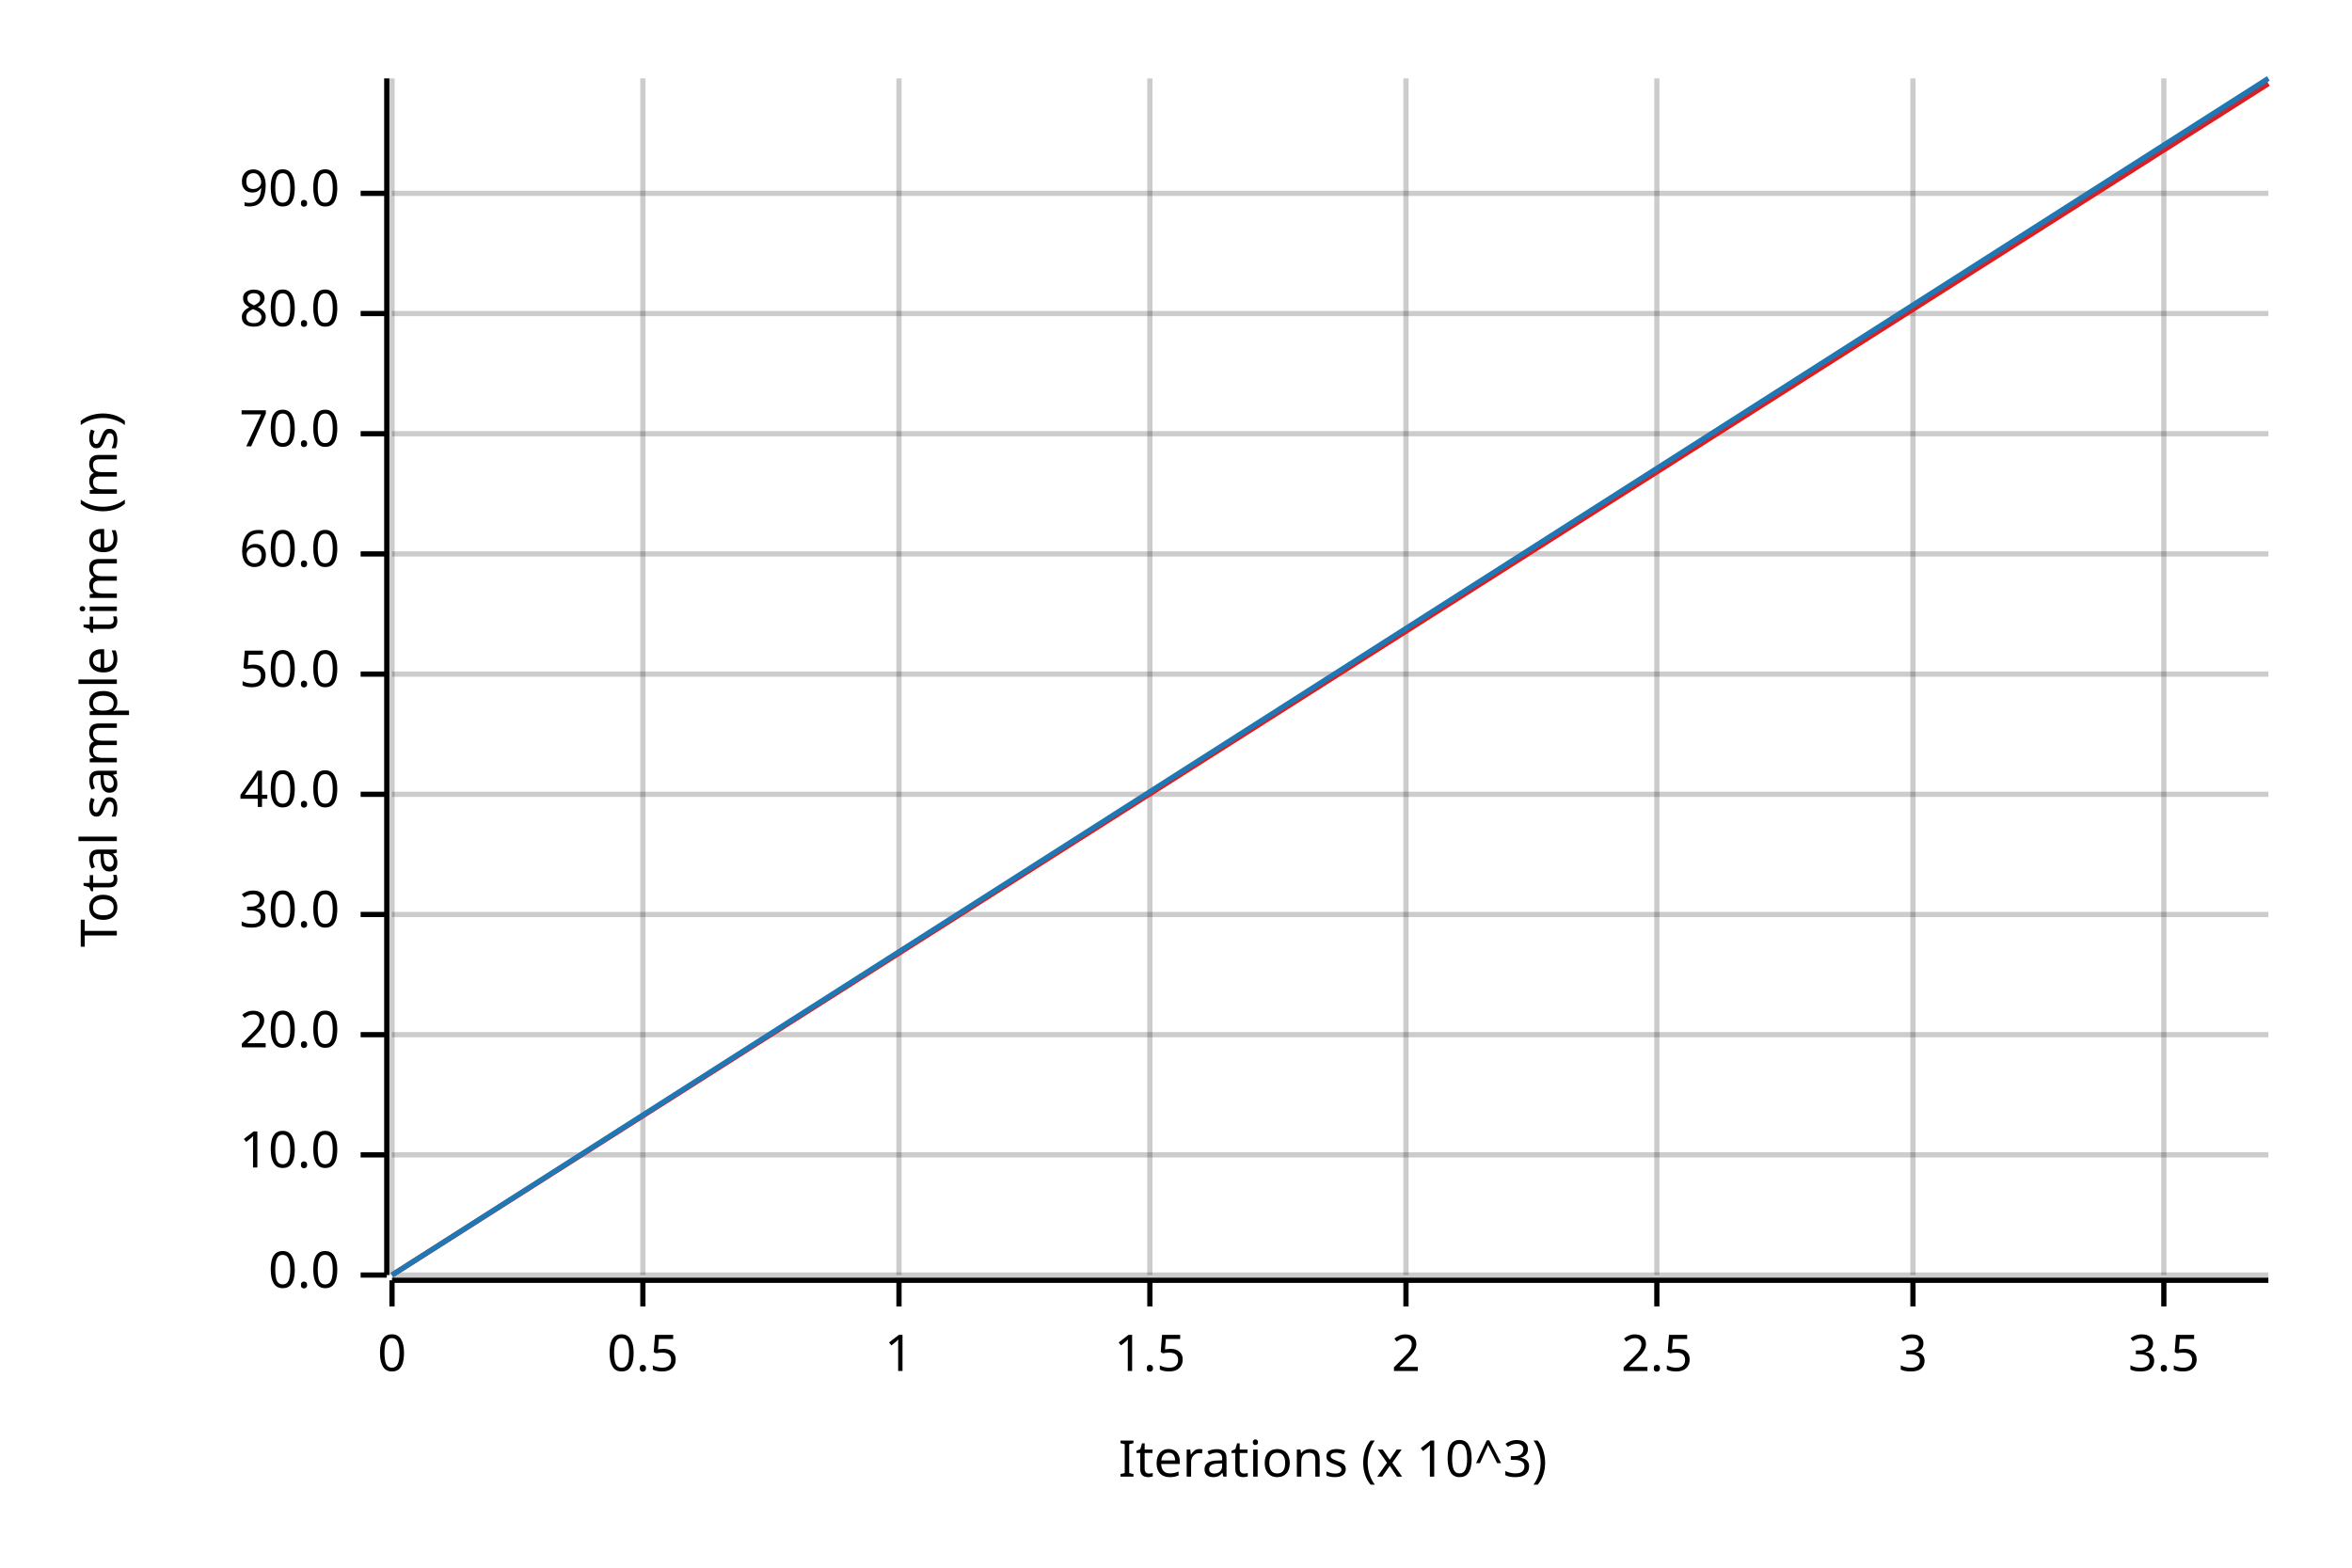
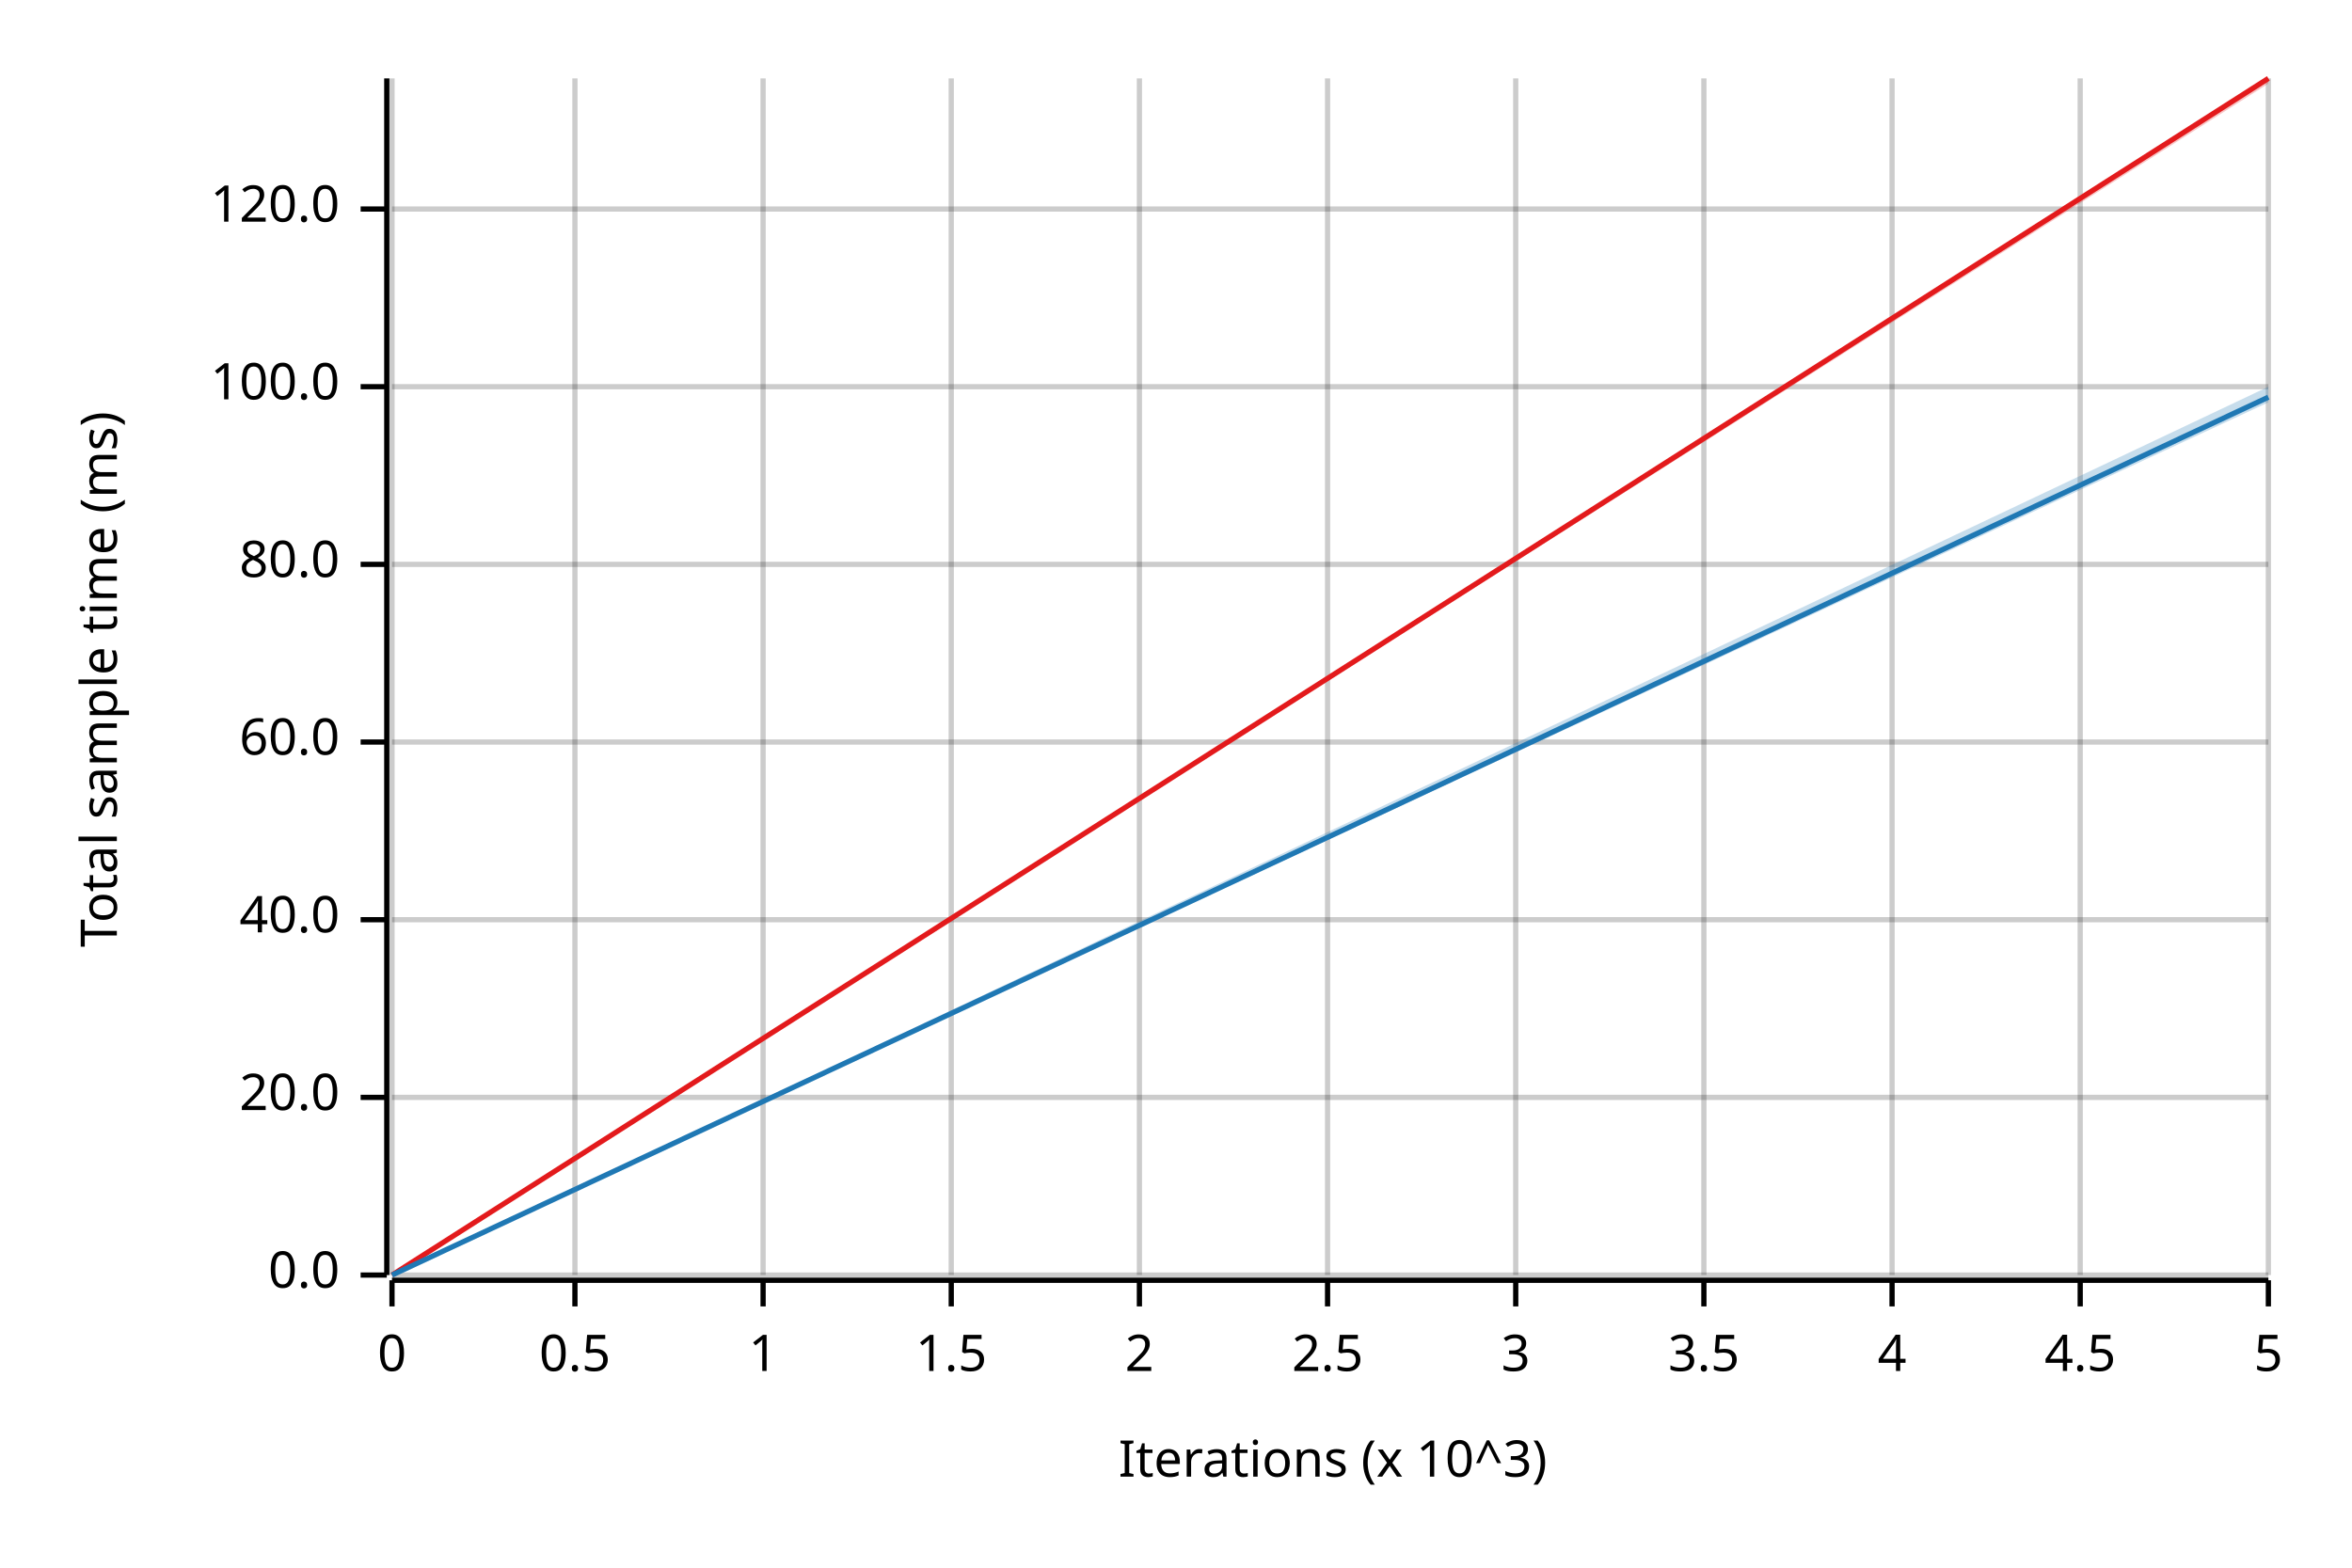
<svg xmlns="http://www.w3.org/2000/svg" width="450" height="300" viewBox="0 0 450 300">
  <text x="15" y="130" dy="0.76em" text-anchor="middle" font-family="sans-serif" font-size="9.677" opacity="1" fill="#000000" transform="rotate(270, 15, 130)">
Total sample time (ms)
</text>
  <text x="255" y="285" dy="-0.5ex" text-anchor="middle" font-family="sans-serif" font-size="9.677" opacity="1" fill="#000000">
Iterations (x 10^3)
</text>
  <line opacity="0.2" stroke="#000000" stroke-width="1" x1="75" y1="244" x2="75" y2="15" />
-   <line opacity="0.2" stroke="#000000" stroke-width="1" x1="123" y1="244" x2="123" y2="15" />
-   <line opacity="0.2" stroke="#000000" stroke-width="1" x1="172" y1="244" x2="172" y2="15" />
-   <line opacity="0.2" stroke="#000000" stroke-width="1" x1="220" y1="244" x2="220" y2="15" />
-   <line opacity="0.2" stroke="#000000" stroke-width="1" x1="269" y1="244" x2="269" y2="15" />
-   <line opacity="0.2" stroke="#000000" stroke-width="1" x1="317" y1="244" x2="317" y2="15" />
-   <line opacity="0.2" stroke="#000000" stroke-width="1" x1="366" y1="244" x2="366" y2="15" />
-   <line opacity="0.2" stroke="#000000" stroke-width="1" x1="414" y1="244" x2="414" y2="15" />
+   <line opacity="0.2" stroke="#000000" stroke-width="1" x1="110" y1="244" x2="110" y2="15" />
+   <line opacity="0.2" stroke="#000000" stroke-width="1" x1="146" y1="244" x2="146" y2="15" />
+   <line opacity="0.2" stroke="#000000" stroke-width="1" x1="182" y1="244" x2="182" y2="15" />
+   <line opacity="0.2" stroke="#000000" stroke-width="1" x1="218" y1="244" x2="218" y2="15" />
+   <line opacity="0.2" stroke="#000000" stroke-width="1" x1="254" y1="244" x2="254" y2="15" />
+   <line opacity="0.2" stroke="#000000" stroke-width="1" x1="290" y1="244" x2="290" y2="15" />
+   <line opacity="0.2" stroke="#000000" stroke-width="1" x1="326" y1="244" x2="326" y2="15" />
+   <line opacity="0.2" stroke="#000000" stroke-width="1" x1="362" y1="244" x2="362" y2="15" />
+   <line opacity="0.2" stroke="#000000" stroke-width="1" x1="398" y1="244" x2="398" y2="15" />
+   <line opacity="0.2" stroke="#000000" stroke-width="1" x1="434" y1="244" x2="434" y2="15" />
  <line opacity="0.2" stroke="#000000" stroke-width="1" x1="75" y1="244" x2="434" y2="244" />
-   <line opacity="0.2" stroke="#000000" stroke-width="1" x1="75" y1="221" x2="434" y2="221" />
-   <line opacity="0.2" stroke="#000000" stroke-width="1" x1="75" y1="198" x2="434" y2="198" />
-   <line opacity="0.2" stroke="#000000" stroke-width="1" x1="75" y1="175" x2="434" y2="175" />
-   <line opacity="0.2" stroke="#000000" stroke-width="1" x1="75" y1="152" x2="434" y2="152" />
-   <line opacity="0.2" stroke="#000000" stroke-width="1" x1="75" y1="129" x2="434" y2="129" />
-   <line opacity="0.2" stroke="#000000" stroke-width="1" x1="75" y1="106" x2="434" y2="106" />
-   <line opacity="0.2" stroke="#000000" stroke-width="1" x1="75" y1="83" x2="434" y2="83" />
-   <line opacity="0.2" stroke="#000000" stroke-width="1" x1="75" y1="60" x2="434" y2="60" />
-   <line opacity="0.2" stroke="#000000" stroke-width="1" x1="75" y1="37" x2="434" y2="37" />
+   <line opacity="0.2" stroke="#000000" stroke-width="1" x1="75" y1="210" x2="434" y2="210" />
+   <line opacity="0.2" stroke="#000000" stroke-width="1" x1="75" y1="176" x2="434" y2="176" />
+   <line opacity="0.2" stroke="#000000" stroke-width="1" x1="75" y1="142" x2="434" y2="142" />
+   <line opacity="0.2" stroke="#000000" stroke-width="1" x1="75" y1="108" x2="434" y2="108" />
+   <line opacity="0.2" stroke="#000000" stroke-width="1" x1="75" y1="74" x2="434" y2="74" />
+   <line opacity="0.2" stroke="#000000" stroke-width="1" x1="75" y1="40" x2="434" y2="40" />
  <polyline fill="none" opacity="1" stroke="#000000" stroke-width="1" points="74,15 74,244 " />
  <text x="65" y="244" dy="0.5ex" text-anchor="end" font-family="sans-serif" font-size="9.677" opacity="1" fill="#000000">
0.0
</text>
  <polyline fill="none" opacity="1" stroke="#000000" stroke-width="1" points="69,244 74,244 " />
-   <text x="65" y="221" dy="0.5ex" text-anchor="end" font-family="sans-serif" font-size="9.677" opacity="1" fill="#000000">
- 10.0
- </text>
-   <polyline fill="none" opacity="1" stroke="#000000" stroke-width="1" points="69,221 74,221 " />
-   <text x="65" y="198" dy="0.5ex" text-anchor="end" font-family="sans-serif" font-size="9.677" opacity="1" fill="#000000">
+   <text x="65" y="210" dy="0.5ex" text-anchor="end" font-family="sans-serif" font-size="9.677" opacity="1" fill="#000000">
20.0
</text>
-   <polyline fill="none" opacity="1" stroke="#000000" stroke-width="1" points="69,198 74,198 " />
-   <text x="65" y="175" dy="0.5ex" text-anchor="end" font-family="sans-serif" font-size="9.677" opacity="1" fill="#000000">
- 30.0
- </text>
-   <polyline fill="none" opacity="1" stroke="#000000" stroke-width="1" points="69,175 74,175 " />
-   <text x="65" y="152" dy="0.5ex" text-anchor="end" font-family="sans-serif" font-size="9.677" opacity="1" fill="#000000">
+   <polyline fill="none" opacity="1" stroke="#000000" stroke-width="1" points="69,210 74,210 " />
+   <text x="65" y="176" dy="0.5ex" text-anchor="end" font-family="sans-serif" font-size="9.677" opacity="1" fill="#000000">
40.0
</text>
-   <polyline fill="none" opacity="1" stroke="#000000" stroke-width="1" points="69,152 74,152 " />
-   <text x="65" y="129" dy="0.5ex" text-anchor="end" font-family="sans-serif" font-size="9.677" opacity="1" fill="#000000">
- 50.0
- </text>
-   <polyline fill="none" opacity="1" stroke="#000000" stroke-width="1" points="69,129 74,129 " />
-   <text x="65" y="106" dy="0.5ex" text-anchor="end" font-family="sans-serif" font-size="9.677" opacity="1" fill="#000000">
+   <polyline fill="none" opacity="1" stroke="#000000" stroke-width="1" points="69,176 74,176 " />
+   <text x="65" y="142" dy="0.5ex" text-anchor="end" font-family="sans-serif" font-size="9.677" opacity="1" fill="#000000">
60.0
</text>
-   <polyline fill="none" opacity="1" stroke="#000000" stroke-width="1" points="69,106 74,106 " />
-   <text x="65" y="83" dy="0.5ex" text-anchor="end" font-family="sans-serif" font-size="9.677" opacity="1" fill="#000000">
- 70.0
- </text>
-   <polyline fill="none" opacity="1" stroke="#000000" stroke-width="1" points="69,83 74,83 " />
-   <text x="65" y="60" dy="0.5ex" text-anchor="end" font-family="sans-serif" font-size="9.677" opacity="1" fill="#000000">
+   <polyline fill="none" opacity="1" stroke="#000000" stroke-width="1" points="69,142 74,142 " />
+   <text x="65" y="108" dy="0.5ex" text-anchor="end" font-family="sans-serif" font-size="9.677" opacity="1" fill="#000000">
80.0
</text>
-   <polyline fill="none" opacity="1" stroke="#000000" stroke-width="1" points="69,60 74,60 " />
-   <text x="65" y="37" dy="0.5ex" text-anchor="end" font-family="sans-serif" font-size="9.677" opacity="1" fill="#000000">
- 90.0
+   <polyline fill="none" opacity="1" stroke="#000000" stroke-width="1" points="69,108 74,108 " />
+   <text x="65" y="74" dy="0.5ex" text-anchor="end" font-family="sans-serif" font-size="9.677" opacity="1" fill="#000000">
+ 100.0
</text>
-   <polyline fill="none" opacity="1" stroke="#000000" stroke-width="1" points="69,37 74,37 " />
+   <polyline fill="none" opacity="1" stroke="#000000" stroke-width="1" points="69,74 74,74 " />
+   <text x="65" y="40" dy="0.5ex" text-anchor="end" font-family="sans-serif" font-size="9.677" opacity="1" fill="#000000">
+ 120.0
+ </text>
+   <polyline fill="none" opacity="1" stroke="#000000" stroke-width="1" points="69,40 74,40 " />
  <polyline fill="none" opacity="1" stroke="#000000" stroke-width="1" points="75,245 434,245 " />
  <text x="75" y="255" dy="0.76em" text-anchor="middle" font-family="sans-serif" font-size="9.677" opacity="1" fill="#000000">
0
</text>
  <polyline fill="none" opacity="1" stroke="#000000" stroke-width="1" points="75,245 75,250 " />
-   <text x="123" y="255" dy="0.76em" text-anchor="middle" font-family="sans-serif" font-size="9.677" opacity="1" fill="#000000">
+   <text x="110" y="255" dy="0.76em" text-anchor="middle" font-family="sans-serif" font-size="9.677" opacity="1" fill="#000000">
0.5
</text>
-   <polyline fill="none" opacity="1" stroke="#000000" stroke-width="1" points="123,245 123,250 " />
-   <text x="172" y="255" dy="0.76em" text-anchor="middle" font-family="sans-serif" font-size="9.677" opacity="1" fill="#000000">
+   <polyline fill="none" opacity="1" stroke="#000000" stroke-width="1" points="110,245 110,250 " />
+   <text x="146" y="255" dy="0.76em" text-anchor="middle" font-family="sans-serif" font-size="9.677" opacity="1" fill="#000000">
1
</text>
-   <polyline fill="none" opacity="1" stroke="#000000" stroke-width="1" points="172,245 172,250 " />
-   <text x="220" y="255" dy="0.76em" text-anchor="middle" font-family="sans-serif" font-size="9.677" opacity="1" fill="#000000">
+   <polyline fill="none" opacity="1" stroke="#000000" stroke-width="1" points="146,245 146,250 " />
+   <text x="182" y="255" dy="0.76em" text-anchor="middle" font-family="sans-serif" font-size="9.677" opacity="1" fill="#000000">
1.5
</text>
-   <polyline fill="none" opacity="1" stroke="#000000" stroke-width="1" points="220,245 220,250 " />
-   <text x="269" y="255" dy="0.76em" text-anchor="middle" font-family="sans-serif" font-size="9.677" opacity="1" fill="#000000">
+   <polyline fill="none" opacity="1" stroke="#000000" stroke-width="1" points="182,245 182,250 " />
+   <text x="218" y="255" dy="0.76em" text-anchor="middle" font-family="sans-serif" font-size="9.677" opacity="1" fill="#000000">
2
</text>
-   <polyline fill="none" opacity="1" stroke="#000000" stroke-width="1" points="269,245 269,250 " />
-   <text x="317" y="255" dy="0.76em" text-anchor="middle" font-family="sans-serif" font-size="9.677" opacity="1" fill="#000000">
+   <polyline fill="none" opacity="1" stroke="#000000" stroke-width="1" points="218,245 218,250 " />
+   <text x="254" y="255" dy="0.76em" text-anchor="middle" font-family="sans-serif" font-size="9.677" opacity="1" fill="#000000">
2.5
</text>
-   <polyline fill="none" opacity="1" stroke="#000000" stroke-width="1" points="317,245 317,250 " />
-   <text x="366" y="255" dy="0.76em" text-anchor="middle" font-family="sans-serif" font-size="9.677" opacity="1" fill="#000000">
+   <polyline fill="none" opacity="1" stroke="#000000" stroke-width="1" points="254,245 254,250 " />
+   <text x="290" y="255" dy="0.76em" text-anchor="middle" font-family="sans-serif" font-size="9.677" opacity="1" fill="#000000">
3
</text>
-   <polyline fill="none" opacity="1" stroke="#000000" stroke-width="1" points="366,245 366,250 " />
-   <text x="414" y="255" dy="0.76em" text-anchor="middle" font-family="sans-serif" font-size="9.677" opacity="1" fill="#000000">
+   <polyline fill="none" opacity="1" stroke="#000000" stroke-width="1" points="290,245 290,250 " />
+   <text x="326" y="255" dy="0.76em" text-anchor="middle" font-family="sans-serif" font-size="9.677" opacity="1" fill="#000000">
3.5
</text>
-   <polyline fill="none" opacity="1" stroke="#000000" stroke-width="1" points="414,245 414,250 " />
-   <polyline fill="none" opacity="1" stroke="#E31A1C" stroke-width="1" points="75,244 434,16 " />
-   <polygon opacity="0.25" fill="#E31A1C" points="75,244 434,16 434,16 " />
-   <polyline fill="none" opacity="1" stroke="#1F78B4" stroke-width="1" points="75,244 434,15 " />
-   <polygon opacity="0.25" fill="#1F78B4" points="75,244 434,16 434,15 " />
+   <polyline fill="none" opacity="1" stroke="#000000" stroke-width="1" points="326,245 326,250 " />
+   <text x="362" y="255" dy="0.76em" text-anchor="middle" font-family="sans-serif" font-size="9.677" opacity="1" fill="#000000">
+ 4
+ </text>
+   <polyline fill="none" opacity="1" stroke="#000000" stroke-width="1" points="362,245 362,250 " />
+   <text x="398" y="255" dy="0.76em" text-anchor="middle" font-family="sans-serif" font-size="9.677" opacity="1" fill="#000000">
+ 4.5
+ </text>
+   <polyline fill="none" opacity="1" stroke="#000000" stroke-width="1" points="398,245 398,250 " />
+   <text x="434" y="255" dy="0.76em" text-anchor="middle" font-family="sans-serif" font-size="9.677" opacity="1" fill="#000000">
+ 5
+ </text>
+   <polyline fill="none" opacity="1" stroke="#000000" stroke-width="1" points="434,245 434,250 " />
+   <polyline fill="none" opacity="1" stroke="#E31A1C" stroke-width="1" points="75,244 434,15 " />
+   <polygon opacity="0.25" fill="#E31A1C" points="75,244 434,16 434,15 " />
+   <polyline fill="none" opacity="1" stroke="#1F78B4" stroke-width="1" points="75,244 434,76 " />
+   <polygon opacity="0.25" fill="#1F78B4" points="75,244 434,77 434,74 " />
</svg>
